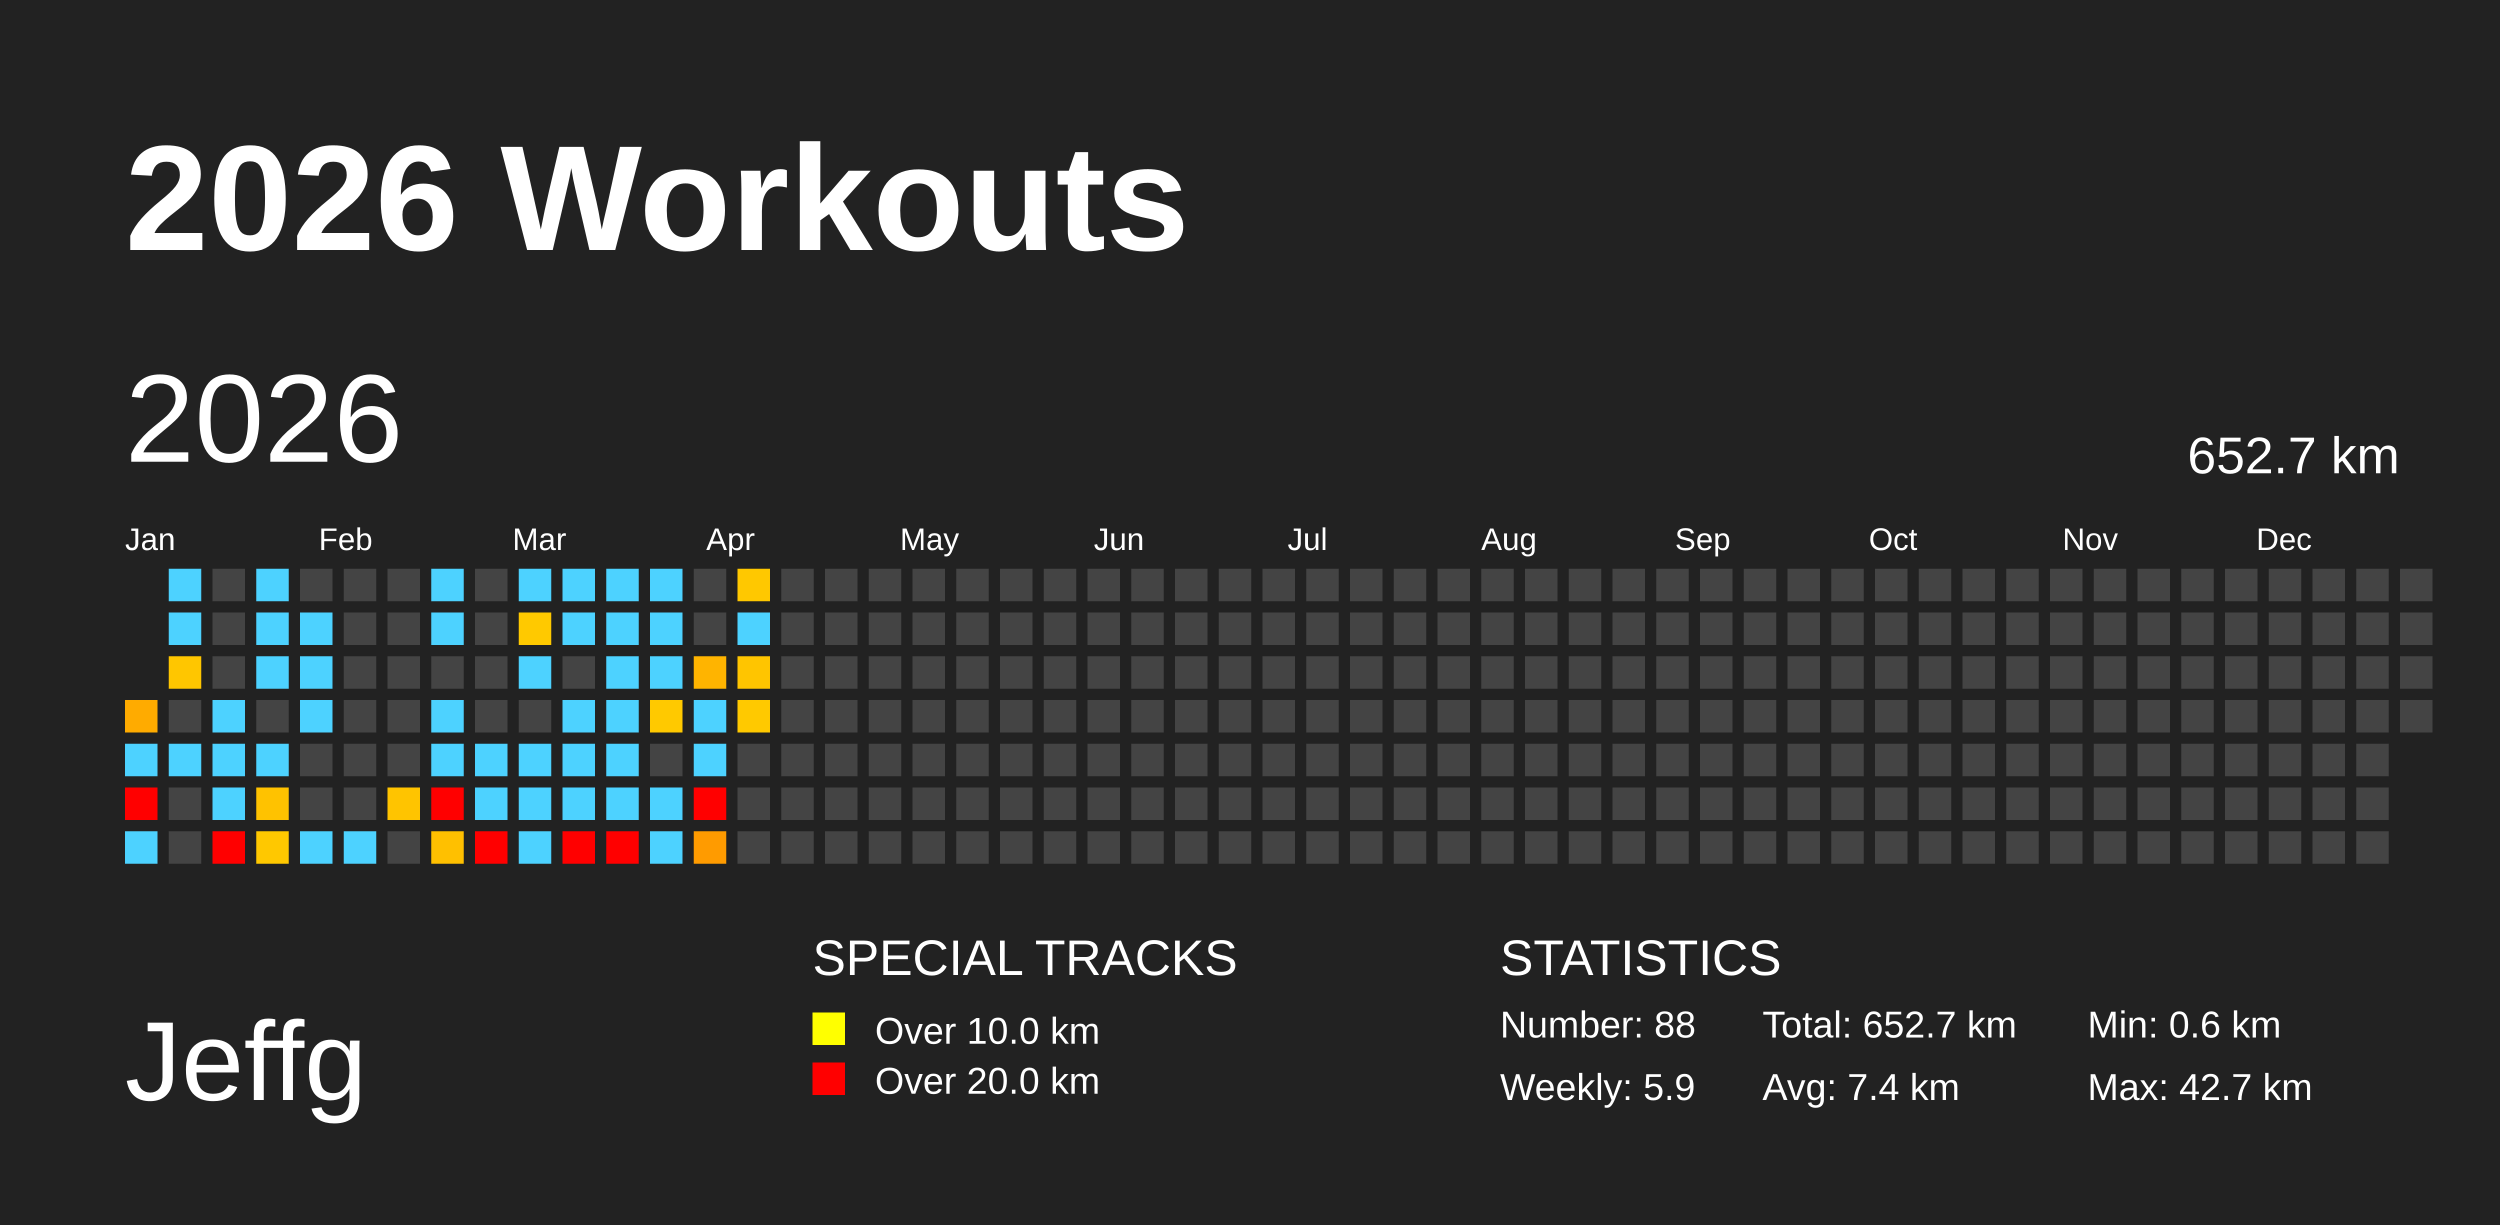
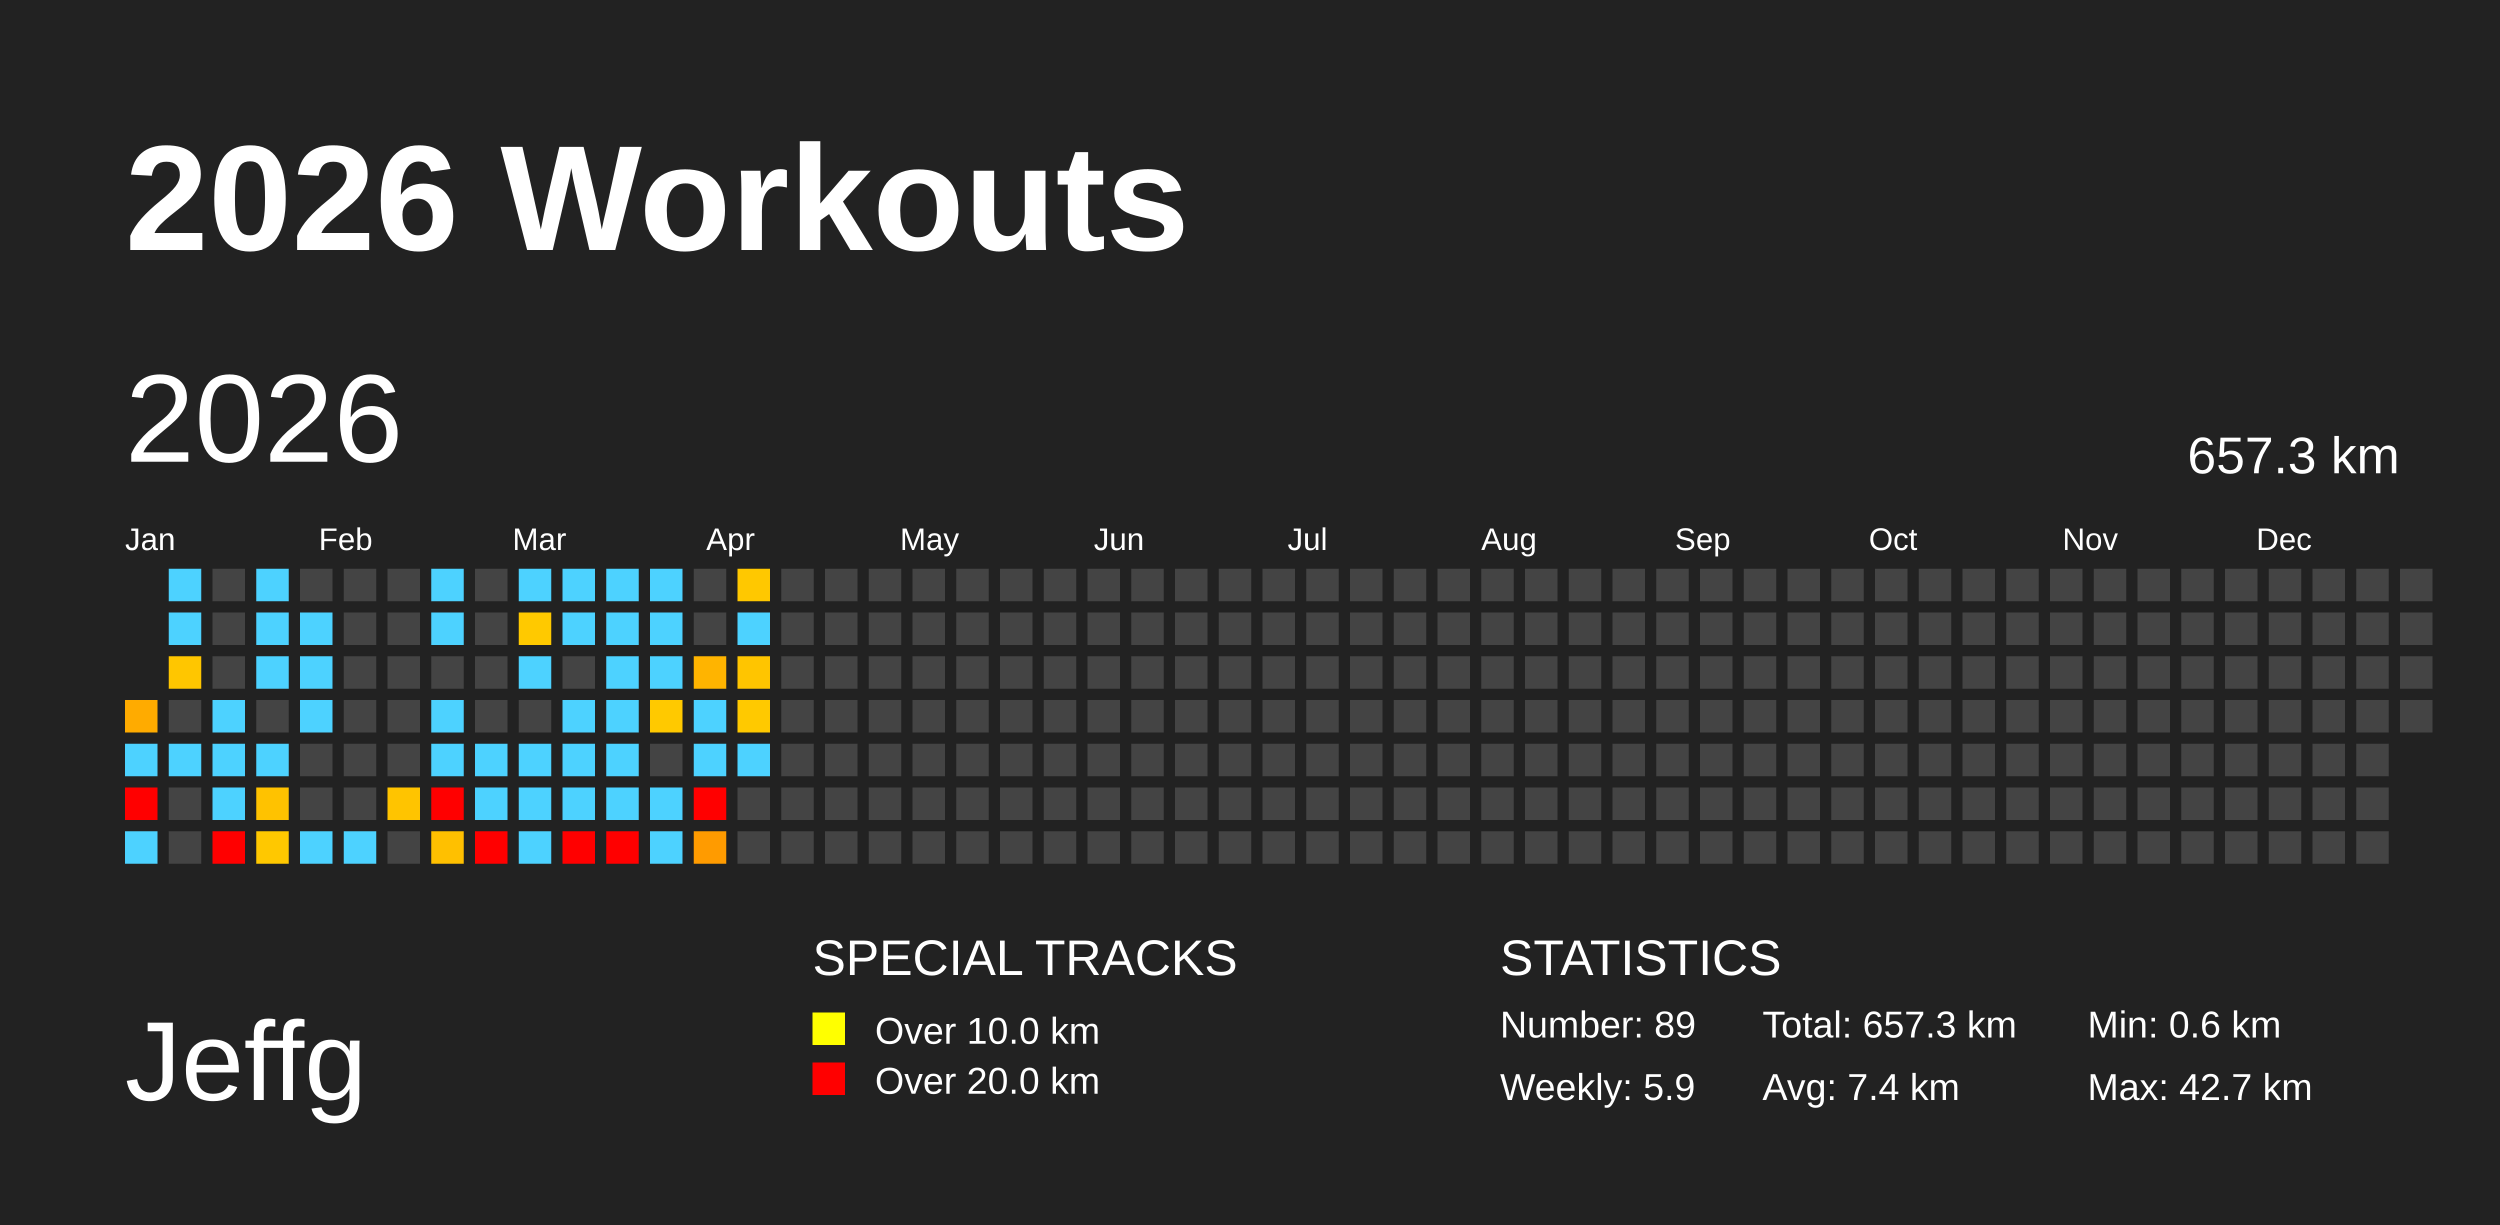
<svg xmlns="http://www.w3.org/2000/svg" baseProfile="full" height="98mm" version="1.1" viewBox="0,0,200,98" width="200mm">
  <defs />
  <rect fill="#222222" height="98" width="200" x="0" y="0" />
  <text fill="#FFFFFF" style="font-size:12px; font-family:Arial; font-weight:bold;" x="10" y="20">2026 Workouts</text>
  <text fill="#FFFFFF" style="font-size:9px; font-family:Arial" x="10" y="88">Jeffg</text>
  <text fill="#FFFFFF" style="font-size:4px; font-family:Arial" x="65" y="78">SPECIAL TRACKS</text>
  <rect fill="yellow" height="2.6" width="2.6" x="65" y="81" />
  <text fill="#FFFFFF" style="font-size:3px; font-family:Arial" x="70" y="83.5">Over 10.0 km</text>
  <rect fill="red" height="2.6" width="2.6" x="65" y="85" />
  <text fill="#FFFFFF" style="font-size:3px; font-family:Arial" x="70" y="87.5">Over 20.0 km</text>
  <text fill="#FFFFFF" style="font-size:4px; font-family:Arial" x="120" y="78">STATISTICS</text>
-   <text fill="#FFFFFF" style="font-size:3px; font-family:Arial" x="120" y="83">Number: 88</text>
+   <text fill="#FFFFFF" style="font-size:3px; font-family:Arial" x="120" y="83">Number: 89</text>
  <text fill="#FFFFFF" style="font-size:3px; font-family:Arial" x="120" y="88">Weekly: 5.9</text>
-   <text fill="#FFFFFF" style="font-size:3px; font-family:Arial" x="141" y="83">Total: 652.7 km</text>
+   <text fill="#FFFFFF" style="font-size:3px; font-family:Arial" x="141" y="83">Total: 657.3 km</text>
  <text fill="#FFFFFF" style="font-size:3px; font-family:Arial" x="141" y="88">Avg: 7.4 km</text>
  <text fill="#FFFFFF" style="font-size:3px; font-family:Arial" x="167" y="83">Min: 0.6 km</text>
  <text fill="#FFFFFF" style="font-size:3px; font-family:Arial" x="167" y="88">Max: 42.7 km</text>
  <text dominant-baseline="hanging" fill="#FFFFFF" style="font-size:10.0px; font-family:Arial;" x="10" y="30">2026</text>
-   <text dominant-baseline="hanging" fill="#FFFFFF" style="font-size:4.125px; font-family:Arial;" x="175" y="35">652.7 km</text>
+   <text dominant-baseline="hanging" fill="#FFFFFF" style="font-size:4.125px; font-family:Arial;" x="175" y="35">657.3 km</text>
  <text fill="#FFFFFF" style="font-size:2.5px; font-family:Arial" x="10.0" y="44">Jan</text>
  <text fill="#FFFFFF" style="font-size:2.5px; font-family:Arial" x="25.5" y="44">Feb</text>
  <text fill="#FFFFFF" style="font-size:2.5px; font-family:Arial" x="41.0" y="44">Mar</text>
  <text fill="#FFFFFF" style="font-size:2.5px; font-family:Arial" x="56.5" y="44">Apr</text>
  <text fill="#FFFFFF" style="font-size:2.5px; font-family:Arial" x="72.0" y="44">May</text>
  <text fill="#FFFFFF" style="font-size:2.5px; font-family:Arial" x="87.5" y="44">Jun</text>
  <text fill="#FFFFFF" style="font-size:2.5px; font-family:Arial" x="103.0" y="44">Jul</text>
  <text fill="#FFFFFF" style="font-size:2.5px; font-family:Arial" x="118.5" y="44">Aug</text>
  <text fill="#FFFFFF" style="font-size:2.5px; font-family:Arial" x="134.0" y="44">Sep</text>
  <text fill="#FFFFFF" style="font-size:2.5px; font-family:Arial" x="149.5" y="44">Oct</text>
  <text fill="#FFFFFF" style="font-size:2.5px; font-family:Arial" x="165.0" y="44">Nov</text>
  <text fill="#FFFFFF" style="font-size:2.5px; font-family:Arial" x="180.5" y="44">Dec</text>
  <rect fill="#ffab00" height="2.6" width="2.6" x="10.0" y="56.0" />
  <rect fill="#4dd2ff" height="2.6" width="2.6" x="10.0" y="59.5" />
  <rect fill="red" height="2.6" width="2.6" x="10.0" y="63.0" />
  <rect fill="#4dd2ff" height="2.6" width="2.6" x="10.0" y="66.5" />
  <rect fill="#4dd2ff" height="2.6" width="2.6" x="13.5" y="45.5" />
  <rect fill="#4dd2ff" height="2.6" width="2.6" x="13.5" y="49.0" />
  <rect fill="#ffc600" height="2.6" width="2.6" x="13.5" y="52.5" />
  <rect fill="#444444" height="2.6" width="2.6" x="13.5" y="56.0" />
  <rect fill="#4dd2ff" height="2.6" width="2.6" x="13.5" y="59.5" />
  <rect fill="#444444" height="2.6" width="2.6" x="13.5" y="63.0" />
  <rect fill="#444444" height="2.6" width="2.6" x="13.5" y="66.5" />
  <rect fill="#444444" height="2.6" width="2.6" x="17.0" y="45.5" />
  <rect fill="#444444" height="2.6" width="2.6" x="17.0" y="49.0" />
  <rect fill="#444444" height="2.6" width="2.6" x="17.0" y="52.5" />
  <rect fill="#4dd2ff" height="2.6" width="2.6" x="17.0" y="56.0" />
  <rect fill="#4dd2ff" height="2.6" width="2.6" x="17.0" y="59.5" />
  <rect fill="#4dd2ff" height="2.6" width="2.6" x="17.0" y="63.0" />
  <rect fill="red" height="2.6" width="2.6" x="17.0" y="66.5" />
  <rect fill="#4dd2ff" height="2.6" width="2.6" x="20.5" y="45.5" />
  <rect fill="#4dd2ff" height="2.6" width="2.6" x="20.5" y="49.0" />
  <rect fill="#4dd2ff" height="2.6" width="2.6" x="20.5" y="52.5" />
  <rect fill="#444444" height="2.6" width="2.6" x="20.5" y="56.0" />
  <rect fill="#4dd2ff" height="2.6" width="2.6" x="20.5" y="59.5" />
  <rect fill="#ffc200" height="2.6" width="2.6" x="20.5" y="63.0" />
  <rect fill="#ffc800" height="2.6" width="2.6" x="20.5" y="66.5" />
  <rect fill="#444444" height="2.6" width="2.6" x="24.0" y="45.5" />
  <rect fill="#4dd2ff" height="2.6" width="2.6" x="24.0" y="49.0" />
  <rect fill="#4dd2ff" height="2.6" width="2.6" x="24.0" y="52.5" />
  <rect fill="#4dd2ff" height="2.6" width="2.6" x="24.0" y="56.0" />
  <rect fill="#444444" height="2.6" width="2.6" x="24.0" y="59.5" />
  <rect fill="#444444" height="2.6" width="2.6" x="24.0" y="63.0" />
  <rect fill="#4dd2ff" height="2.6" width="2.6" x="24.0" y="66.5" />
  <rect fill="#444444" height="2.6" width="2.6" x="27.5" y="45.5" />
  <rect fill="#444444" height="2.6" width="2.6" x="27.5" y="49.0" />
  <rect fill="#444444" height="2.6" width="2.6" x="27.5" y="52.5" />
  <rect fill="#444444" height="2.6" width="2.6" x="27.5" y="56.0" />
  <rect fill="#444444" height="2.6" width="2.6" x="27.5" y="59.5" />
  <rect fill="#444444" height="2.6" width="2.6" x="27.5" y="63.0" />
  <rect fill="#4dd2ff" height="2.6" width="2.6" x="27.5" y="66.5" />
  <rect fill="#444444" height="2.6" width="2.6" x="31.0" y="45.5" />
  <rect fill="#444444" height="2.6" width="2.6" x="31.0" y="49.0" />
  <rect fill="#444444" height="2.6" width="2.6" x="31.0" y="52.5" />
  <rect fill="#444444" height="2.6" width="2.6" x="31.0" y="56.0" />
  <rect fill="#444444" height="2.6" width="2.6" x="31.0" y="59.5" />
  <rect fill="#ffc400" height="2.6" width="2.6" x="31.0" y="63.0" />
  <rect fill="#444444" height="2.6" width="2.6" x="31.0" y="66.5" />
  <rect fill="#4dd2ff" height="2.6" width="2.6" x="34.5" y="45.5" />
  <rect fill="#4dd2ff" height="2.6" width="2.6" x="34.5" y="49.0" />
  <rect fill="#444444" height="2.6" width="2.6" x="34.5" y="52.5" />
  <rect fill="#4dd2ff" height="2.6" width="2.6" x="34.5" y="56.0" />
  <rect fill="#4dd2ff" height="2.6" width="2.6" x="34.5" y="59.5" />
  <rect fill="red" height="2.6" width="2.6" x="34.5" y="63.0" />
  <rect fill="#ffc000" height="2.6" width="2.6" x="34.5" y="66.5" />
  <rect fill="#444444" height="2.6" width="2.6" x="38.0" y="45.5" />
  <rect fill="#444444" height="2.6" width="2.6" x="38.0" y="49.0" />
  <rect fill="#444444" height="2.6" width="2.6" x="38.0" y="52.5" />
  <rect fill="#444444" height="2.6" width="2.6" x="38.0" y="56.0" />
  <rect fill="#4dd2ff" height="2.6" width="2.6" x="38.0" y="59.5" />
  <rect fill="#4dd2ff" height="2.6" width="2.6" x="38.0" y="63.0" />
  <rect fill="red" height="2.6" width="2.6" x="38.0" y="66.5" />
  <rect fill="#4dd2ff" height="2.6" width="2.6" x="41.5" y="45.5" />
  <rect fill="#ffc900" height="2.6" width="2.6" x="41.5" y="49.0" />
  <rect fill="#4dd2ff" height="2.6" width="2.6" x="41.5" y="52.5" />
  <rect fill="#444444" height="2.6" width="2.6" x="41.5" y="56.0" />
  <rect fill="#4dd2ff" height="2.6" width="2.6" x="41.5" y="59.5" />
  <rect fill="#4dd2ff" height="2.6" width="2.6" x="41.5" y="63.0" />
  <rect fill="#4dd2ff" height="2.6" width="2.6" x="41.5" y="66.5" />
  <rect fill="#4dd2ff" height="2.6" width="2.6" x="45.0" y="45.5" />
  <rect fill="#4dd2ff" height="2.6" width="2.6" x="45.0" y="49.0" />
  <rect fill="#444444" height="2.6" width="2.6" x="45.0" y="52.5" />
  <rect fill="#4dd2ff" height="2.6" width="2.6" x="45.0" y="56.0" />
  <rect fill="#4dd2ff" height="2.6" width="2.6" x="45.0" y="59.5" />
  <rect fill="#4dd2ff" height="2.6" width="2.6" x="45.0" y="63.0" />
  <rect fill="red" height="2.6" width="2.6" x="45.0" y="66.5" />
  <rect fill="#4dd2ff" height="2.6" width="2.6" x="48.5" y="45.5" />
  <rect fill="#4dd2ff" height="2.6" width="2.6" x="48.5" y="49.0" />
  <rect fill="#4dd2ff" height="2.6" width="2.6" x="48.5" y="52.5" />
  <rect fill="#4dd2ff" height="2.6" width="2.6" x="48.5" y="56.0" />
  <rect fill="#4dd2ff" height="2.6" width="2.6" x="48.5" y="59.5" />
  <rect fill="#4dd2ff" height="2.6" width="2.6" x="48.5" y="63.0" />
  <rect fill="red" height="2.6" width="2.6" x="48.5" y="66.5" />
  <rect fill="#4dd2ff" height="2.6" width="2.6" x="52.0" y="45.5" />
  <rect fill="#4dd2ff" height="2.6" width="2.6" x="52.0" y="49.0" />
  <rect fill="#4dd2ff" height="2.6" width="2.6" x="52.0" y="52.5" />
  <rect fill="#ffc900" height="2.6" width="2.6" x="52.0" y="56.0" />
  <rect fill="#444444" height="2.6" width="2.6" x="52.0" y="59.5" />
  <rect fill="#4dd2ff" height="2.6" width="2.6" x="52.0" y="63.0" />
  <rect fill="#4dd2ff" height="2.6" width="2.6" x="52.0" y="66.5" />
  <rect fill="#444444" height="2.6" width="2.6" x="55.5" y="45.5" />
  <rect fill="#444444" height="2.6" width="2.6" x="55.5" y="49.0" />
  <rect fill="#ffb400" height="2.6" width="2.6" x="55.5" y="52.5" />
  <rect fill="#4dd2ff" height="2.6" width="2.6" x="55.5" y="56.0" />
  <rect fill="#4dd2ff" height="2.6" width="2.6" x="55.5" y="59.5" />
  <rect fill="red" height="2.6" width="2.6" x="55.5" y="63.0" />
  <rect fill="#ff9b00" height="2.6" width="2.6" x="55.5" y="66.5" />
  <rect fill="#ffc800" height="2.6" width="2.6" x="59.0" y="45.5" />
  <rect fill="#4dd2ff" height="2.6" width="2.6" x="59.0" y="49.0" />
  <rect fill="#ffc500" height="2.6" width="2.6" x="59.0" y="52.5" />
  <rect fill="#ffc900" height="2.6" width="2.6" x="59.0" y="56.0" />
-   <rect fill="#444444" height="2.6" width="2.6" x="59.0" y="59.5" />
+   <rect fill="#4dd2ff" height="2.6" width="2.6" x="59.0" y="59.5" />
  <rect fill="#444444" height="2.6" width="2.6" x="59.0" y="63.0" />
  <rect fill="#444444" height="2.6" width="2.6" x="59.0" y="66.5" />
  <rect fill="#444444" height="2.6" width="2.6" x="62.5" y="45.5" />
  <rect fill="#444444" height="2.6" width="2.6" x="62.5" y="49.0" />
  <rect fill="#444444" height="2.6" width="2.6" x="62.5" y="52.5" />
  <rect fill="#444444" height="2.6" width="2.6" x="62.5" y="56.0" />
  <rect fill="#444444" height="2.6" width="2.6" x="62.5" y="59.5" />
  <rect fill="#444444" height="2.6" width="2.6" x="62.5" y="63.0" />
  <rect fill="#444444" height="2.6" width="2.6" x="62.5" y="66.5" />
  <rect fill="#444444" height="2.6" width="2.6" x="66.0" y="45.5" />
  <rect fill="#444444" height="2.6" width="2.6" x="66.0" y="49.0" />
  <rect fill="#444444" height="2.6" width="2.6" x="66.0" y="52.5" />
  <rect fill="#444444" height="2.6" width="2.6" x="66.0" y="56.0" />
  <rect fill="#444444" height="2.6" width="2.6" x="66.0" y="59.5" />
  <rect fill="#444444" height="2.6" width="2.6" x="66.0" y="63.0" />
  <rect fill="#444444" height="2.6" width="2.6" x="66.0" y="66.5" />
  <rect fill="#444444" height="2.6" width="2.6" x="69.5" y="45.5" />
  <rect fill="#444444" height="2.6" width="2.6" x="69.5" y="49.0" />
  <rect fill="#444444" height="2.6" width="2.6" x="69.5" y="52.5" />
  <rect fill="#444444" height="2.6" width="2.6" x="69.5" y="56.0" />
  <rect fill="#444444" height="2.6" width="2.6" x="69.5" y="59.5" />
  <rect fill="#444444" height="2.6" width="2.6" x="69.5" y="63.0" />
  <rect fill="#444444" height="2.6" width="2.6" x="69.5" y="66.5" />
  <rect fill="#444444" height="2.6" width="2.6" x="73.0" y="45.5" />
  <rect fill="#444444" height="2.6" width="2.6" x="73.0" y="49.0" />
  <rect fill="#444444" height="2.6" width="2.6" x="73.0" y="52.5" />
  <rect fill="#444444" height="2.6" width="2.6" x="73.0" y="56.0" />
  <rect fill="#444444" height="2.6" width="2.6" x="73.0" y="59.5" />
  <rect fill="#444444" height="2.6" width="2.6" x="73.0" y="63.0" />
  <rect fill="#444444" height="2.6" width="2.6" x="73.0" y="66.5" />
  <rect fill="#444444" height="2.6" width="2.6" x="76.5" y="45.5" />
  <rect fill="#444444" height="2.6" width="2.6" x="76.5" y="49.0" />
  <rect fill="#444444" height="2.6" width="2.6" x="76.5" y="52.5" />
  <rect fill="#444444" height="2.6" width="2.6" x="76.5" y="56.0" />
  <rect fill="#444444" height="2.6" width="2.6" x="76.5" y="59.5" />
  <rect fill="#444444" height="2.6" width="2.6" x="76.5" y="63.0" />
  <rect fill="#444444" height="2.6" width="2.6" x="76.5" y="66.5" />
  <rect fill="#444444" height="2.6" width="2.6" x="80.0" y="45.5" />
  <rect fill="#444444" height="2.6" width="2.6" x="80.0" y="49.0" />
  <rect fill="#444444" height="2.6" width="2.6" x="80.0" y="52.5" />
  <rect fill="#444444" height="2.6" width="2.6" x="80.0" y="56.0" />
  <rect fill="#444444" height="2.6" width="2.6" x="80.0" y="59.5" />
  <rect fill="#444444" height="2.6" width="2.6" x="80.0" y="63.0" />
  <rect fill="#444444" height="2.6" width="2.6" x="80.0" y="66.5" />
  <rect fill="#444444" height="2.6" width="2.6" x="83.5" y="45.5" />
  <rect fill="#444444" height="2.6" width="2.6" x="83.5" y="49.0" />
  <rect fill="#444444" height="2.6" width="2.6" x="83.5" y="52.5" />
  <rect fill="#444444" height="2.6" width="2.6" x="83.5" y="56.0" />
  <rect fill="#444444" height="2.6" width="2.6" x="83.5" y="59.5" />
  <rect fill="#444444" height="2.6" width="2.6" x="83.5" y="63.0" />
  <rect fill="#444444" height="2.6" width="2.6" x="83.5" y="66.5" />
  <rect fill="#444444" height="2.6" width="2.6" x="87.0" y="45.5" />
  <rect fill="#444444" height="2.6" width="2.6" x="87.0" y="49.0" />
  <rect fill="#444444" height="2.6" width="2.6" x="87.0" y="52.5" />
  <rect fill="#444444" height="2.6" width="2.6" x="87.0" y="56.0" />
  <rect fill="#444444" height="2.6" width="2.6" x="87.0" y="59.5" />
  <rect fill="#444444" height="2.6" width="2.6" x="87.0" y="63.0" />
  <rect fill="#444444" height="2.6" width="2.6" x="87.0" y="66.5" />
  <rect fill="#444444" height="2.6" width="2.6" x="90.5" y="45.5" />
  <rect fill="#444444" height="2.6" width="2.6" x="90.5" y="49.0" />
  <rect fill="#444444" height="2.6" width="2.6" x="90.5" y="52.5" />
  <rect fill="#444444" height="2.6" width="2.6" x="90.5" y="56.0" />
  <rect fill="#444444" height="2.6" width="2.6" x="90.5" y="59.5" />
  <rect fill="#444444" height="2.6" width="2.6" x="90.5" y="63.0" />
  <rect fill="#444444" height="2.6" width="2.6" x="90.5" y="66.5" />
  <rect fill="#444444" height="2.6" width="2.6" x="94.0" y="45.5" />
  <rect fill="#444444" height="2.6" width="2.6" x="94.0" y="49.0" />
  <rect fill="#444444" height="2.6" width="2.6" x="94.0" y="52.5" />
  <rect fill="#444444" height="2.6" width="2.6" x="94.0" y="56.0" />
  <rect fill="#444444" height="2.6" width="2.6" x="94.0" y="59.5" />
  <rect fill="#444444" height="2.6" width="2.6" x="94.0" y="63.0" />
  <rect fill="#444444" height="2.6" width="2.6" x="94.0" y="66.5" />
  <rect fill="#444444" height="2.6" width="2.6" x="97.5" y="45.5" />
  <rect fill="#444444" height="2.6" width="2.6" x="97.5" y="49.0" />
  <rect fill="#444444" height="2.6" width="2.6" x="97.5" y="52.5" />
  <rect fill="#444444" height="2.6" width="2.6" x="97.5" y="56.0" />
  <rect fill="#444444" height="2.6" width="2.6" x="97.5" y="59.5" />
  <rect fill="#444444" height="2.6" width="2.6" x="97.5" y="63.0" />
  <rect fill="#444444" height="2.6" width="2.6" x="97.5" y="66.5" />
  <rect fill="#444444" height="2.6" width="2.6" x="101.0" y="45.5" />
  <rect fill="#444444" height="2.6" width="2.6" x="101.0" y="49.0" />
  <rect fill="#444444" height="2.6" width="2.6" x="101.0" y="52.5" />
  <rect fill="#444444" height="2.6" width="2.6" x="101.0" y="56.0" />
  <rect fill="#444444" height="2.6" width="2.6" x="101.0" y="59.5" />
  <rect fill="#444444" height="2.6" width="2.6" x="101.0" y="63.0" />
  <rect fill="#444444" height="2.6" width="2.6" x="101.0" y="66.5" />
  <rect fill="#444444" height="2.6" width="2.6" x="104.5" y="45.5" />
  <rect fill="#444444" height="2.6" width="2.6" x="104.5" y="49.0" />
  <rect fill="#444444" height="2.6" width="2.6" x="104.5" y="52.5" />
  <rect fill="#444444" height="2.6" width="2.6" x="104.5" y="56.0" />
  <rect fill="#444444" height="2.6" width="2.6" x="104.5" y="59.5" />
  <rect fill="#444444" height="2.6" width="2.6" x="104.5" y="63.0" />
  <rect fill="#444444" height="2.6" width="2.6" x="104.5" y="66.5" />
  <rect fill="#444444" height="2.6" width="2.6" x="108.0" y="45.5" />
  <rect fill="#444444" height="2.6" width="2.6" x="108.0" y="49.0" />
  <rect fill="#444444" height="2.6" width="2.6" x="108.0" y="52.5" />
  <rect fill="#444444" height="2.6" width="2.6" x="108.0" y="56.0" />
  <rect fill="#444444" height="2.6" width="2.6" x="108.0" y="59.5" />
  <rect fill="#444444" height="2.6" width="2.6" x="108.0" y="63.0" />
  <rect fill="#444444" height="2.6" width="2.6" x="108.0" y="66.5" />
  <rect fill="#444444" height="2.6" width="2.6" x="111.5" y="45.5" />
  <rect fill="#444444" height="2.6" width="2.6" x="111.5" y="49.0" />
  <rect fill="#444444" height="2.6" width="2.6" x="111.5" y="52.5" />
  <rect fill="#444444" height="2.6" width="2.6" x="111.5" y="56.0" />
  <rect fill="#444444" height="2.6" width="2.6" x="111.5" y="59.5" />
  <rect fill="#444444" height="2.6" width="2.6" x="111.5" y="63.0" />
  <rect fill="#444444" height="2.6" width="2.6" x="111.5" y="66.5" />
  <rect fill="#444444" height="2.6" width="2.6" x="115.0" y="45.5" />
  <rect fill="#444444" height="2.6" width="2.6" x="115.0" y="49.0" />
  <rect fill="#444444" height="2.6" width="2.6" x="115.0" y="52.5" />
  <rect fill="#444444" height="2.6" width="2.6" x="115.0" y="56.0" />
  <rect fill="#444444" height="2.6" width="2.6" x="115.0" y="59.5" />
  <rect fill="#444444" height="2.6" width="2.6" x="115.0" y="63.0" />
  <rect fill="#444444" height="2.6" width="2.6" x="115.0" y="66.5" />
  <rect fill="#444444" height="2.6" width="2.6" x="118.5" y="45.5" />
  <rect fill="#444444" height="2.6" width="2.6" x="118.5" y="49.0" />
  <rect fill="#444444" height="2.6" width="2.6" x="118.5" y="52.5" />
  <rect fill="#444444" height="2.6" width="2.6" x="118.5" y="56.0" />
  <rect fill="#444444" height="2.6" width="2.6" x="118.5" y="59.5" />
  <rect fill="#444444" height="2.6" width="2.6" x="118.5" y="63.0" />
  <rect fill="#444444" height="2.6" width="2.6" x="118.5" y="66.5" />
  <rect fill="#444444" height="2.6" width="2.6" x="122.0" y="45.5" />
  <rect fill="#444444" height="2.6" width="2.6" x="122.0" y="49.0" />
  <rect fill="#444444" height="2.6" width="2.6" x="122.0" y="52.5" />
  <rect fill="#444444" height="2.6" width="2.6" x="122.0" y="56.0" />
  <rect fill="#444444" height="2.6" width="2.6" x="122.0" y="59.5" />
  <rect fill="#444444" height="2.6" width="2.6" x="122.0" y="63.0" />
  <rect fill="#444444" height="2.6" width="2.6" x="122.0" y="66.5" />
  <rect fill="#444444" height="2.6" width="2.6" x="125.5" y="45.5" />
  <rect fill="#444444" height="2.6" width="2.6" x="125.5" y="49.0" />
  <rect fill="#444444" height="2.6" width="2.6" x="125.5" y="52.5" />
  <rect fill="#444444" height="2.6" width="2.6" x="125.5" y="56.0" />
  <rect fill="#444444" height="2.6" width="2.6" x="125.5" y="59.5" />
  <rect fill="#444444" height="2.6" width="2.6" x="125.5" y="63.0" />
  <rect fill="#444444" height="2.6" width="2.6" x="125.5" y="66.5" />
  <rect fill="#444444" height="2.6" width="2.6" x="129.0" y="45.5" />
  <rect fill="#444444" height="2.6" width="2.6" x="129.0" y="49.0" />
  <rect fill="#444444" height="2.6" width="2.6" x="129.0" y="52.5" />
  <rect fill="#444444" height="2.6" width="2.6" x="129.0" y="56.0" />
  <rect fill="#444444" height="2.6" width="2.6" x="129.0" y="59.5" />
  <rect fill="#444444" height="2.6" width="2.6" x="129.0" y="63.0" />
  <rect fill="#444444" height="2.6" width="2.6" x="129.0" y="66.5" />
  <rect fill="#444444" height="2.6" width="2.6" x="132.5" y="45.5" />
  <rect fill="#444444" height="2.6" width="2.6" x="132.5" y="49.0" />
  <rect fill="#444444" height="2.6" width="2.6" x="132.5" y="52.5" />
  <rect fill="#444444" height="2.6" width="2.6" x="132.5" y="56.0" />
  <rect fill="#444444" height="2.6" width="2.6" x="132.5" y="59.5" />
  <rect fill="#444444" height="2.6" width="2.6" x="132.5" y="63.0" />
  <rect fill="#444444" height="2.6" width="2.6" x="132.5" y="66.5" />
  <rect fill="#444444" height="2.6" width="2.6" x="136.0" y="45.5" />
  <rect fill="#444444" height="2.6" width="2.6" x="136.0" y="49.0" />
  <rect fill="#444444" height="2.6" width="2.6" x="136.0" y="52.5" />
  <rect fill="#444444" height="2.6" width="2.6" x="136.0" y="56.0" />
  <rect fill="#444444" height="2.6" width="2.6" x="136.0" y="59.5" />
  <rect fill="#444444" height="2.6" width="2.6" x="136.0" y="63.0" />
  <rect fill="#444444" height="2.6" width="2.6" x="136.0" y="66.5" />
  <rect fill="#444444" height="2.6" width="2.6" x="139.5" y="45.5" />
  <rect fill="#444444" height="2.6" width="2.6" x="139.5" y="49.0" />
  <rect fill="#444444" height="2.6" width="2.6" x="139.5" y="52.5" />
  <rect fill="#444444" height="2.6" width="2.6" x="139.5" y="56.0" />
  <rect fill="#444444" height="2.6" width="2.6" x="139.5" y="59.5" />
  <rect fill="#444444" height="2.6" width="2.6" x="139.5" y="63.0" />
  <rect fill="#444444" height="2.6" width="2.6" x="139.5" y="66.5" />
  <rect fill="#444444" height="2.6" width="2.6" x="143.0" y="45.5" />
  <rect fill="#444444" height="2.6" width="2.6" x="143.0" y="49.0" />
  <rect fill="#444444" height="2.6" width="2.6" x="143.0" y="52.5" />
  <rect fill="#444444" height="2.6" width="2.6" x="143.0" y="56.0" />
  <rect fill="#444444" height="2.6" width="2.6" x="143.0" y="59.5" />
  <rect fill="#444444" height="2.6" width="2.6" x="143.0" y="63.0" />
  <rect fill="#444444" height="2.6" width="2.6" x="143.0" y="66.5" />
  <rect fill="#444444" height="2.6" width="2.6" x="146.5" y="45.5" />
  <rect fill="#444444" height="2.6" width="2.6" x="146.5" y="49.0" />
  <rect fill="#444444" height="2.6" width="2.6" x="146.5" y="52.5" />
  <rect fill="#444444" height="2.6" width="2.6" x="146.5" y="56.0" />
  <rect fill="#444444" height="2.6" width="2.6" x="146.5" y="59.5" />
  <rect fill="#444444" height="2.6" width="2.6" x="146.5" y="63.0" />
  <rect fill="#444444" height="2.6" width="2.6" x="146.5" y="66.5" />
  <rect fill="#444444" height="2.6" width="2.6" x="150.0" y="45.5" />
  <rect fill="#444444" height="2.6" width="2.6" x="150.0" y="49.0" />
  <rect fill="#444444" height="2.6" width="2.6" x="150.0" y="52.5" />
  <rect fill="#444444" height="2.6" width="2.6" x="150.0" y="56.0" />
  <rect fill="#444444" height="2.6" width="2.6" x="150.0" y="59.5" />
  <rect fill="#444444" height="2.6" width="2.6" x="150.0" y="63.0" />
  <rect fill="#444444" height="2.6" width="2.6" x="150.0" y="66.5" />
  <rect fill="#444444" height="2.6" width="2.6" x="153.5" y="45.5" />
  <rect fill="#444444" height="2.6" width="2.6" x="153.5" y="49.0" />
  <rect fill="#444444" height="2.6" width="2.6" x="153.5" y="52.5" />
  <rect fill="#444444" height="2.6" width="2.6" x="153.5" y="56.0" />
  <rect fill="#444444" height="2.6" width="2.6" x="153.5" y="59.5" />
  <rect fill="#444444" height="2.6" width="2.6" x="153.5" y="63.0" />
  <rect fill="#444444" height="2.6" width="2.6" x="153.5" y="66.5" />
  <rect fill="#444444" height="2.6" width="2.6" x="157.0" y="45.5" />
  <rect fill="#444444" height="2.6" width="2.6" x="157.0" y="49.0" />
  <rect fill="#444444" height="2.6" width="2.6" x="157.0" y="52.5" />
  <rect fill="#444444" height="2.6" width="2.6" x="157.0" y="56.0" />
  <rect fill="#444444" height="2.6" width="2.6" x="157.0" y="59.5" />
  <rect fill="#444444" height="2.6" width="2.6" x="157.0" y="63.0" />
  <rect fill="#444444" height="2.6" width="2.6" x="157.0" y="66.5" />
  <rect fill="#444444" height="2.6" width="2.6" x="160.5" y="45.5" />
  <rect fill="#444444" height="2.6" width="2.6" x="160.5" y="49.0" />
  <rect fill="#444444" height="2.6" width="2.6" x="160.5" y="52.5" />
  <rect fill="#444444" height="2.6" width="2.6" x="160.5" y="56.0" />
  <rect fill="#444444" height="2.6" width="2.6" x="160.5" y="59.5" />
  <rect fill="#444444" height="2.6" width="2.6" x="160.5" y="63.0" />
  <rect fill="#444444" height="2.6" width="2.6" x="160.5" y="66.5" />
  <rect fill="#444444" height="2.6" width="2.6" x="164.0" y="45.5" />
  <rect fill="#444444" height="2.6" width="2.6" x="164.0" y="49.0" />
  <rect fill="#444444" height="2.6" width="2.6" x="164.0" y="52.5" />
  <rect fill="#444444" height="2.6" width="2.6" x="164.0" y="56.0" />
  <rect fill="#444444" height="2.6" width="2.6" x="164.0" y="59.5" />
  <rect fill="#444444" height="2.6" width="2.6" x="164.0" y="63.0" />
  <rect fill="#444444" height="2.6" width="2.6" x="164.0" y="66.5" />
  <rect fill="#444444" height="2.6" width="2.6" x="167.5" y="45.5" />
  <rect fill="#444444" height="2.6" width="2.6" x="167.5" y="49.0" />
  <rect fill="#444444" height="2.6" width="2.6" x="167.5" y="52.5" />
  <rect fill="#444444" height="2.6" width="2.6" x="167.5" y="56.0" />
  <rect fill="#444444" height="2.6" width="2.6" x="167.5" y="59.5" />
  <rect fill="#444444" height="2.6" width="2.6" x="167.5" y="63.0" />
  <rect fill="#444444" height="2.6" width="2.6" x="167.5" y="66.5" />
  <rect fill="#444444" height="2.6" width="2.6" x="171.0" y="45.5" />
  <rect fill="#444444" height="2.6" width="2.6" x="171.0" y="49.0" />
  <rect fill="#444444" height="2.6" width="2.6" x="171.0" y="52.5" />
  <rect fill="#444444" height="2.6" width="2.6" x="171.0" y="56.0" />
  <rect fill="#444444" height="2.6" width="2.6" x="171.0" y="59.5" />
  <rect fill="#444444" height="2.6" width="2.6" x="171.0" y="63.0" />
  <rect fill="#444444" height="2.6" width="2.6" x="171.0" y="66.5" />
  <rect fill="#444444" height="2.6" width="2.6" x="174.5" y="45.5" />
  <rect fill="#444444" height="2.6" width="2.6" x="174.5" y="49.0" />
  <rect fill="#444444" height="2.6" width="2.6" x="174.5" y="52.5" />
  <rect fill="#444444" height="2.6" width="2.6" x="174.5" y="56.0" />
  <rect fill="#444444" height="2.6" width="2.6" x="174.5" y="59.5" />
  <rect fill="#444444" height="2.6" width="2.6" x="174.5" y="63.0" />
  <rect fill="#444444" height="2.6" width="2.6" x="174.5" y="66.5" />
  <rect fill="#444444" height="2.6" width="2.6" x="178.0" y="45.5" />
  <rect fill="#444444" height="2.6" width="2.6" x="178.0" y="49.0" />
  <rect fill="#444444" height="2.6" width="2.6" x="178.0" y="52.5" />
  <rect fill="#444444" height="2.6" width="2.6" x="178.0" y="56.0" />
  <rect fill="#444444" height="2.6" width="2.6" x="178.0" y="59.5" />
  <rect fill="#444444" height="2.6" width="2.6" x="178.0" y="63.0" />
  <rect fill="#444444" height="2.6" width="2.6" x="178.0" y="66.5" />
  <rect fill="#444444" height="2.6" width="2.6" x="181.5" y="45.5" />
  <rect fill="#444444" height="2.6" width="2.6" x="181.5" y="49.0" />
  <rect fill="#444444" height="2.6" width="2.6" x="181.5" y="52.5" />
  <rect fill="#444444" height="2.6" width="2.6" x="181.5" y="56.0" />
  <rect fill="#444444" height="2.6" width="2.6" x="181.5" y="59.5" />
  <rect fill="#444444" height="2.6" width="2.6" x="181.5" y="63.0" />
  <rect fill="#444444" height="2.6" width="2.6" x="181.5" y="66.5" />
  <rect fill="#444444" height="2.6" width="2.6" x="185.0" y="45.5" />
  <rect fill="#444444" height="2.6" width="2.6" x="185.0" y="49.0" />
  <rect fill="#444444" height="2.6" width="2.6" x="185.0" y="52.5" />
  <rect fill="#444444" height="2.6" width="2.6" x="185.0" y="56.0" />
  <rect fill="#444444" height="2.6" width="2.6" x="185.0" y="59.5" />
  <rect fill="#444444" height="2.6" width="2.6" x="185.0" y="63.0" />
  <rect fill="#444444" height="2.6" width="2.6" x="185.0" y="66.5" />
  <rect fill="#444444" height="2.6" width="2.6" x="188.5" y="45.5" />
  <rect fill="#444444" height="2.6" width="2.6" x="188.5" y="49.0" />
  <rect fill="#444444" height="2.6" width="2.6" x="188.5" y="52.5" />
  <rect fill="#444444" height="2.6" width="2.6" x="188.5" y="56.0" />
  <rect fill="#444444" height="2.6" width="2.6" x="188.5" y="59.5" />
  <rect fill="#444444" height="2.6" width="2.6" x="188.5" y="63.0" />
  <rect fill="#444444" height="2.6" width="2.6" x="188.5" y="66.5" />
  <rect fill="#444444" height="2.6" width="2.6" x="192.0" y="45.5" />
  <rect fill="#444444" height="2.6" width="2.6" x="192.0" y="49.0" />
  <rect fill="#444444" height="2.6" width="2.6" x="192.0" y="52.5" />
  <rect fill="#444444" height="2.6" width="2.6" x="192.0" y="56.0" />
</svg>
